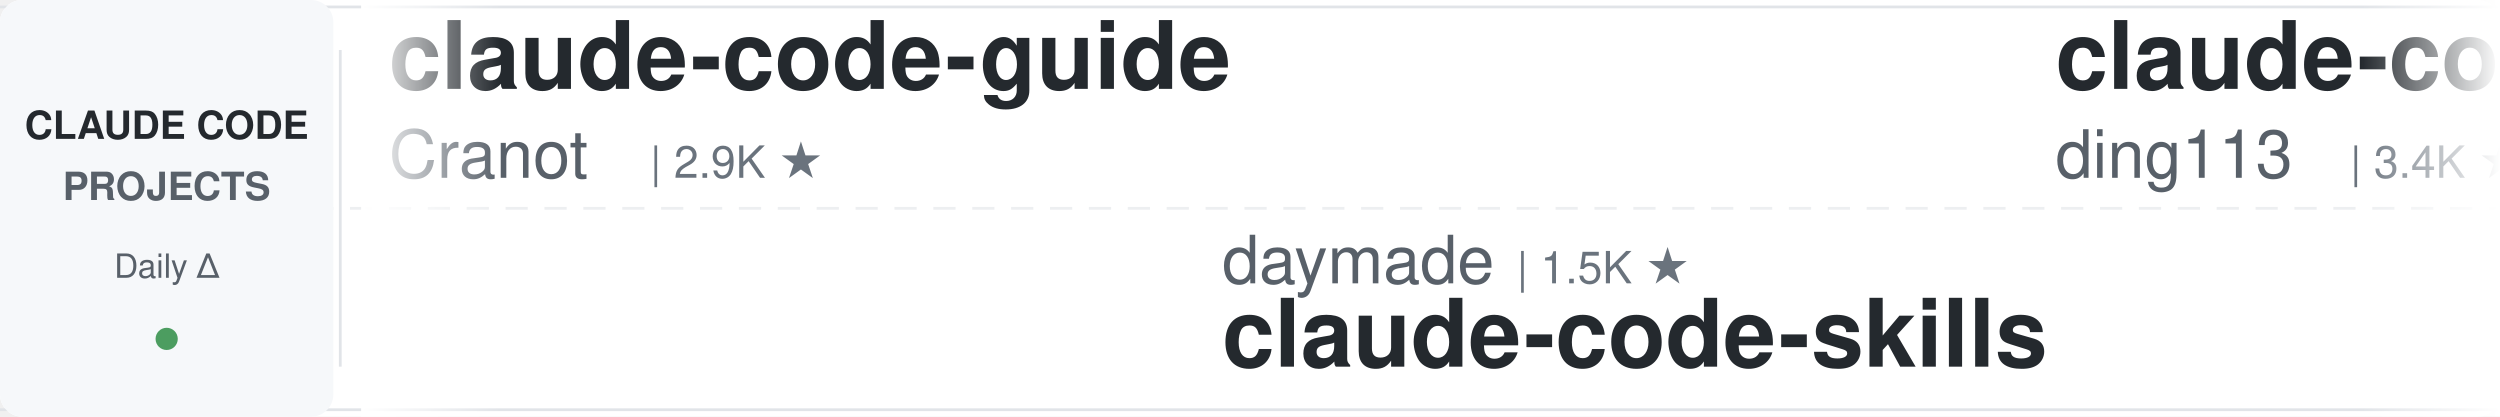
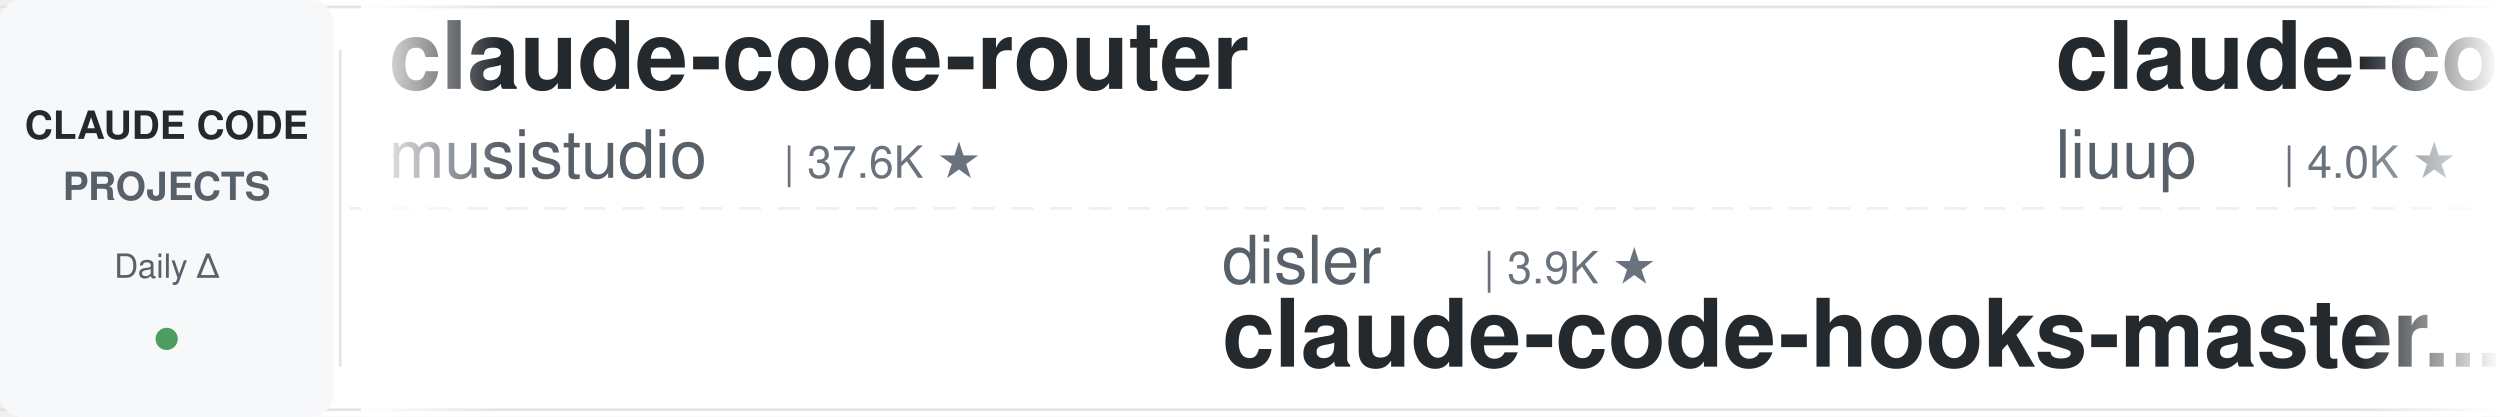
<svg xmlns="http://www.w3.org/2000/svg" width="900" height="150">
  <defs>
    <linearGradient id="leftFade" x1="0%" y1="0%" x2="100%" y2="0%">
      <stop offset="0%" style="stop-color:#ffffff;stop-opacity:1" />
      <stop offset="100%" style="stop-color:#ffffff;stop-opacity:0" />
    </linearGradient>
    <linearGradient id="rightFade" x1="0%" y1="0%" x2="100%" y2="0%">
      <stop offset="0%" style="stop-color:#ffffff;stop-opacity:0" />
      <stop offset="100%" style="stop-color:#ffffff;stop-opacity:1" />
    </linearGradient>
  </defs>
  <rect width="900" height="150" fill="#ffffff" rx="8" />
  <rect x="0" y="2" width="900" height="1" fill="#e1e4e8" />
  <rect x="0" y="147" width="900" height="1" fill="#e1e4e8" />
  <line x1="0" y1="75" x2="900" y2="75" stroke="#e1e4e8" stroke-width="1" stroke-dasharray="8 6" opacity="0.6" />
  <rect x="0" y="0" width="120" height="150" fill="#f6f8fa" rx="8" />
  <text x="60" y="50" font-family="-apple-system, BlinkMacSystemFont, 'Segoe UI', Helvetica, Arial, sans-serif" font-size="14" font-weight="600" fill="#24292e" text-anchor="middle">CLAUDE CODE</text>
  <text x="60" y="72" font-family="-apple-system, BlinkMacSystemFont, 'Segoe UI', Helvetica, Arial, sans-serif" font-size="14" font-weight="600" fill="#586069" text-anchor="middle">PROJECTS</text>
  <text x="60" y="100" font-family="-apple-system, BlinkMacSystemFont, 'Segoe UI', Helvetica, Arial, sans-serif" font-size="12" font-weight="500" fill="#586069" text-anchor="middle">Daily Δ</text>
  <circle cx="60" cy="122" r="4" fill="#22863a" opacity="0.8" />
  <rect x="122" y="18" width="1" height="114" fill="#e1e4e8" />
  <clipPath id="tickerClip">
    <rect x="130" y="0" width="770" height="150" />
  </clipPath>
  <g clip-path="url(#tickerClip)">
    <g id="tickerItems">
      <animateTransform attributeName="transform" attributeType="XML" type="translate" from="0 0" to="-3000 0" dur="54s" repeatCount="indefinite" />
      <g transform="translate(0, 0)">
-         <text x="140" y="32" font-family="-apple-system, BlinkMacSystemFont, 'Segoe UI', Helvetica, Arial, sans-serif" font-size="34" font-weight="600" fill="#24292e">claude-code-guide</text>
-         <text x="140" y="64" font-family="-apple-system, BlinkMacSystemFont, 'Segoe UI', Helvetica, Arial, sans-serif" font-size="24" font-weight="400" fill="#586069">Cranot</text>
-         <text x="234" y="64" font-family="-apple-system, BlinkMacSystemFont, 'Segoe UI', Helvetica, Arial, sans-serif" font-size="16" font-weight="500" fill="#6a737d">| 2.9K ★</text>
+         <text x="140" y="32" font-family="-apple-system, BlinkMacSystemFont, 'Segoe UI', Helvetica, Arial, sans-serif" font-size="34" font-weight="600" fill="#24292e">claude-code-router</text>
+         <text x="140" y="64" font-family="-apple-system, BlinkMacSystemFont, 'Segoe UI', Helvetica, Arial, sans-serif" font-size="24" font-weight="400" fill="#586069">musistudio</text>
+         <text x="282" y="64" font-family="-apple-system, BlinkMacSystemFont, 'Segoe UI', Helvetica, Arial, sans-serif" font-size="16" font-weight="500" fill="#6a737d">| 37.6K ★</text>
      </g>
      <g transform="translate(300, 0)">
-         <text x="140" y="102" font-family="-apple-system, BlinkMacSystemFont, 'Segoe UI', Helvetica, Arial, sans-serif" font-size="24" font-weight="400" fill="#586069">daymade</text>
-         <text x="246" y="102" font-family="-apple-system, BlinkMacSystemFont, 'Segoe UI', Helvetica, Arial, sans-serif" font-size="16" font-weight="500" fill="#6a737d">| 1.5K ★</text>
-         <text x="140" y="132" font-family="-apple-system, BlinkMacSystemFont, 'Segoe UI', Helvetica, Arial, sans-serif" font-size="34" font-weight="600" fill="#24292e">claude-code-skills</text>
+         <text x="140" y="102" font-family="-apple-system, BlinkMacSystemFont, 'Segoe UI', Helvetica, Arial, sans-serif" font-size="24" font-weight="400" fill="#586069">disler</text>
+         <text x="234" y="102" font-family="-apple-system, BlinkMacSystemFont, 'Segoe UI', Helvetica, Arial, sans-serif" font-size="16" font-weight="500" fill="#6a737d">| 3.9K ★</text>
+         <text x="140" y="132" font-family="-apple-system, BlinkMacSystemFont, 'Segoe UI', Helvetica, Arial, sans-serif" font-size="34" font-weight="600" fill="#24292e">claude-code-hooks-master...</text>
      </g>
      <g transform="translate(600, 0)">
-         <text x="140" y="32" font-family="-apple-system, BlinkMacSystemFont, 'Segoe UI', Helvetica, Arial, sans-serif" font-size="34" font-weight="600" fill="#24292e">claude-code-hub</text>
-         <text x="140" y="64" font-family="-apple-system, BlinkMacSystemFont, 'Segoe UI', Helvetica, Arial, sans-serif" font-size="24" font-weight="400" fill="#586069">ding113</text>
-         <text x="246" y="64" font-family="-apple-system, BlinkMacSystemFont, 'Segoe UI', Helvetica, Arial, sans-serif" font-size="16" font-weight="500" fill="#6a737d">| 3.4K ★</text>
+         <text x="140" y="32" font-family="-apple-system, BlinkMacSystemFont, 'Segoe UI', Helvetica, Arial, sans-serif" font-size="34" font-weight="600" fill="#24292e">claude-code-analysis</text>
+         <text x="140" y="64" font-family="-apple-system, BlinkMacSystemFont, 'Segoe UI', Helvetica, Arial, sans-serif" font-size="24" font-weight="400" fill="#586069">liuup</text>
+         <text x="222" y="64" font-family="-apple-system, BlinkMacSystemFont, 'Segoe UI', Helvetica, Arial, sans-serif" font-size="16" font-weight="500" fill="#6a737d">| 4.0K ★</text>
      </g>
      <g transform="translate(900, 0)">
-         <text x="140" y="102" font-family="-apple-system, BlinkMacSystemFont, 'Segoe UI', Helvetica, Arial, sans-serif" font-size="24" font-weight="400" fill="#586069">pedrohcgs</text>
-         <text x="270" y="102" font-family="-apple-system, BlinkMacSystemFont, 'Segoe UI', Helvetica, Arial, sans-serif" font-size="16" font-weight="500" fill="#6a737d">| 1.7K ★</text>
-         <text x="140" y="132" font-family="-apple-system, BlinkMacSystemFont, 'Segoe UI', Helvetica, Arial, sans-serif" font-size="34" font-weight="600" fill="#24292e">claude-code-my-workflow</text>
+         <text x="140" y="102" font-family="-apple-system, BlinkMacSystemFont, 'Segoe UI', Helvetica, Arial, sans-serif" font-size="24" font-weight="400" fill="#586069">ponponon</text>
+         <text x="258" y="102" font-family="-apple-system, BlinkMacSystemFont, 'Segoe UI', Helvetica, Arial, sans-serif" font-size="16" font-weight="500" fill="#6a737d">| 2.3K ★</text>
+         <text x="140" y="132" font-family="-apple-system, BlinkMacSystemFont, 'Segoe UI', Helvetica, Arial, sans-serif" font-size="34" font-weight="600" fill="#24292e">claude_code_src</text>
      </g>
      <g transform="translate(1200, 0)">
-         <text x="140" y="32" font-family="-apple-system, BlinkMacSystemFont, 'Segoe UI', Helvetica, Arial, sans-serif" font-size="34" font-weight="600" fill="#24292e">Auto-claude-code-researc...</text>
-         <text x="140" y="64" font-family="-apple-system, BlinkMacSystemFont, 'Segoe UI', Helvetica, Arial, sans-serif" font-size="24" font-weight="400" fill="#586069">wanshuiyin</text>
-         <text x="282" y="64" font-family="-apple-system, BlinkMacSystemFont, 'Segoe UI', Helvetica, Arial, sans-serif" font-size="16" font-weight="500" fill="#6a737d">| 17.3K ★</text>
+         <text x="140" y="32" font-family="-apple-system, BlinkMacSystemFont, 'Segoe UI', Helvetica, Arial, sans-serif" font-size="34" font-weight="600" fill="#24292e">claude-code-system-promp...</text>
+         <text x="140" y="64" font-family="-apple-system, BlinkMacSystemFont, 'Segoe UI', Helvetica, Arial, sans-serif" font-size="24" font-weight="400" fill="#586069">Piebald-AI</text>
+         <text x="282" y="64" font-family="-apple-system, BlinkMacSystemFont, 'Segoe UI', Helvetica, Arial, sans-serif" font-size="16" font-weight="500" fill="#6a737d">| 12.9K ★</text>
      </g>
      <g transform="translate(1500, 0)">
+         <text x="140" y="102" font-family="-apple-system, BlinkMacSystemFont, 'Segoe UI', Helvetica, Arial, sans-serif" font-size="24" font-weight="400" fill="#586069">hangsman</text>
+         <text x="258" y="102" font-family="-apple-system, BlinkMacSystemFont, 'Segoe UI', Helvetica, Arial, sans-serif" font-size="16" font-weight="500" fill="#6a737d">| 798 ★</text>
+         <text x="140" y="132" font-family="-apple-system, BlinkMacSystemFont, 'Segoe UI', Helvetica, Arial, sans-serif" font-size="34" font-weight="600" fill="#24292e">claude-code-source</text>
+       </g>
+       <g transform="translate(1800, 0)">
+         <text x="140" y="32" font-family="-apple-system, BlinkMacSystemFont, 'Segoe UI', Helvetica, Arial, sans-serif" font-size="34" font-weight="600" fill="#24292e">claude-code-infrastructu...</text>
+         <text x="140" y="64" font-family="-apple-system, BlinkMacSystemFont, 'Segoe UI', Helvetica, Arial, sans-serif" font-size="24" font-weight="400" fill="#586069">diet103</text>
+         <text x="246" y="64" font-family="-apple-system, BlinkMacSystemFont, 'Segoe UI', Helvetica, Arial, sans-serif" font-size="16" font-weight="500" fill="#6a737d">| 10.0K ★</text>
+       </g>
+       <g transform="translate(2100, 0)">
+         <text x="140" y="102" font-family="-apple-system, BlinkMacSystemFont, 'Segoe UI', Helvetica, Arial, sans-serif" font-size="24" font-weight="400" fill="#586069">centminmod</text>
+         <text x="282" y="102" font-family="-apple-system, BlinkMacSystemFont, 'Segoe UI', Helvetica, Arial, sans-serif" font-size="16" font-weight="500" fill="#6a737d">| 2.7K ★</text>
+         <text x="140" y="132" font-family="-apple-system, BlinkMacSystemFont, 'Segoe UI', Helvetica, Arial, sans-serif" font-size="34" font-weight="600" fill="#24292e">my-claude-code-setup</text>
+       </g>
+       <g transform="translate(2400, 0)">
+         <text x="140" y="32" font-family="-apple-system, BlinkMacSystemFont, 'Segoe UI', Helvetica, Arial, sans-serif" font-size="34" font-weight="600" fill="#24292e">Claude-Code-Usage-Monito...</text>
+         <text x="140" y="64" font-family="-apple-system, BlinkMacSystemFont, 'Segoe UI', Helvetica, Arial, sans-serif" font-size="24" font-weight="400" fill="#586069">Maciek-roboblog</text>
+         <text x="342" y="64" font-family="-apple-system, BlinkMacSystemFont, 'Segoe UI', Helvetica, Arial, sans-serif" font-size="16" font-weight="500" fill="#6a737d">| 8.7K ★</text>
+       </g>
+       <g transform="translate(2700, 0)">
        <text x="140" y="102" font-family="-apple-system, BlinkMacSystemFont, 'Segoe UI', Helvetica, Arial, sans-serif" font-size="24" font-weight="400" fill="#586069">feiskyer</text>
        <text x="258" y="102" font-family="-apple-system, BlinkMacSystemFont, 'Segoe UI', Helvetica, Arial, sans-serif" font-size="16" font-weight="500" fill="#6a737d">| 1.7K ★</text>
        <text x="140" y="132" font-family="-apple-system, BlinkMacSystemFont, 'Segoe UI', Helvetica, Arial, sans-serif" font-size="34" font-weight="600" fill="#24292e">claude-code-settings</text>
      </g>
-       <g transform="translate(1800, 0)">
-         <text x="140" y="32" font-family="-apple-system, BlinkMacSystemFont, 'Segoe UI', Helvetica, Arial, sans-serif" font-size="34" font-weight="600" fill="#24292e">ClaudeCodeAgents</text>
-         <text x="140" y="64" font-family="-apple-system, BlinkMacSystemFont, 'Segoe UI', Helvetica, Arial, sans-serif" font-size="24" font-weight="400" fill="#586069">darcyegb</text>
-         <text x="258" y="64" font-family="-apple-system, BlinkMacSystemFont, 'Segoe UI', Helvetica, Arial, sans-serif" font-size="16" font-weight="500" fill="#6a737d">| 773 ★</text>
-       </g>
-       <g transform="translate(2100, 0)">
-         <text x="140" y="102" font-family="-apple-system, BlinkMacSystemFont, 'Segoe UI', Helvetica, Arial, sans-serif" font-size="24" font-weight="400" fill="#586069">repowise-dev</text>
-         <text x="306" y="102" font-family="-apple-system, BlinkMacSystemFont, 'Segoe UI', Helvetica, Arial, sans-serif" font-size="16" font-weight="500" fill="#6a737d">| 1.2K ★</text>
-         <text x="140" y="132" font-family="-apple-system, BlinkMacSystemFont, 'Segoe UI', Helvetica, Arial, sans-serif" font-size="34" font-weight="600" fill="#24292e">claude-code-prompts</text>
-       </g>
-       <g transform="translate(2400, 0)">
-         <text x="140" y="32" font-family="-apple-system, BlinkMacSystemFont, 'Segoe UI', Helvetica, Arial, sans-serif" font-size="34" font-weight="600" fill="#24292e">claude-code-source-build</text>
-         <text x="140" y="64" font-family="-apple-system, BlinkMacSystemFont, 'Segoe UI', Helvetica, Arial, sans-serif" font-size="24" font-weight="400" fill="#586069">andrew-kramer-inno</text>
-         <text x="378" y="64" font-family="-apple-system, BlinkMacSystemFont, 'Segoe UI', Helvetica, Arial, sans-serif" font-size="16" font-weight="500" fill="#6a737d">| 593 ★</text>
-       </g>
-       <g transform="translate(2700, 0)">
-         <text x="140" y="102" font-family="-apple-system, BlinkMacSystemFont, 'Segoe UI', Helvetica, Arial, sans-serif" font-size="24" font-weight="400" fill="#586069">disler</text>
-         <text x="234" y="102" font-family="-apple-system, BlinkMacSystemFont, 'Segoe UI', Helvetica, Arial, sans-serif" font-size="16" font-weight="500" fill="#6a737d">| 1.7K ★</text>
-         <text x="140" y="132" font-family="-apple-system, BlinkMacSystemFont, 'Segoe UI', Helvetica, Arial, sans-serif" font-size="34" font-weight="600" fill="#24292e">pi-vs-claude-code</text>
-       </g>
      <g transform="translate(3000, 0)">
-         <text x="140" y="32" font-family="-apple-system, BlinkMacSystemFont, 'Segoe UI', Helvetica, Arial, sans-serif" font-size="34" font-weight="600" fill="#24292e">claude-code-guide</text>
-         <text x="140" y="64" font-family="-apple-system, BlinkMacSystemFont, 'Segoe UI', Helvetica, Arial, sans-serif" font-size="24" font-weight="400" fill="#586069">Cranot</text>
-         <text x="234" y="64" font-family="-apple-system, BlinkMacSystemFont, 'Segoe UI', Helvetica, Arial, sans-serif" font-size="16" font-weight="500" fill="#6a737d">| 2.9K ★</text>
+         <text x="140" y="32" font-family="-apple-system, BlinkMacSystemFont, 'Segoe UI', Helvetica, Arial, sans-serif" font-size="34" font-weight="600" fill="#24292e">claude-code-router</text>
+         <text x="140" y="64" font-family="-apple-system, BlinkMacSystemFont, 'Segoe UI', Helvetica, Arial, sans-serif" font-size="24" font-weight="400" fill="#586069">musistudio</text>
+         <text x="282" y="64" font-family="-apple-system, BlinkMacSystemFont, 'Segoe UI', Helvetica, Arial, sans-serif" font-size="16" font-weight="500" fill="#6a737d">| 37.6K ★</text>
      </g>
      <g transform="translate(3300, 0)">
-         <text x="140" y="102" font-family="-apple-system, BlinkMacSystemFont, 'Segoe UI', Helvetica, Arial, sans-serif" font-size="24" font-weight="400" fill="#586069">daymade</text>
-         <text x="246" y="102" font-family="-apple-system, BlinkMacSystemFont, 'Segoe UI', Helvetica, Arial, sans-serif" font-size="16" font-weight="500" fill="#6a737d">| 1.5K ★</text>
-         <text x="140" y="132" font-family="-apple-system, BlinkMacSystemFont, 'Segoe UI', Helvetica, Arial, sans-serif" font-size="34" font-weight="600" fill="#24292e">claude-code-skills</text>
+         <text x="140" y="102" font-family="-apple-system, BlinkMacSystemFont, 'Segoe UI', Helvetica, Arial, sans-serif" font-size="24" font-weight="400" fill="#586069">disler</text>
+         <text x="234" y="102" font-family="-apple-system, BlinkMacSystemFont, 'Segoe UI', Helvetica, Arial, sans-serif" font-size="16" font-weight="500" fill="#6a737d">| 3.9K ★</text>
+         <text x="140" y="132" font-family="-apple-system, BlinkMacSystemFont, 'Segoe UI', Helvetica, Arial, sans-serif" font-size="34" font-weight="600" fill="#24292e">claude-code-hooks-master...</text>
      </g>
      <g transform="translate(3600, 0)">
-         <text x="140" y="32" font-family="-apple-system, BlinkMacSystemFont, 'Segoe UI', Helvetica, Arial, sans-serif" font-size="34" font-weight="600" fill="#24292e">claude-code-hub</text>
-         <text x="140" y="64" font-family="-apple-system, BlinkMacSystemFont, 'Segoe UI', Helvetica, Arial, sans-serif" font-size="24" font-weight="400" fill="#586069">ding113</text>
-         <text x="246" y="64" font-family="-apple-system, BlinkMacSystemFont, 'Segoe UI', Helvetica, Arial, sans-serif" font-size="16" font-weight="500" fill="#6a737d">| 3.4K ★</text>
+         <text x="140" y="32" font-family="-apple-system, BlinkMacSystemFont, 'Segoe UI', Helvetica, Arial, sans-serif" font-size="34" font-weight="600" fill="#24292e">claude-code-analysis</text>
+         <text x="140" y="64" font-family="-apple-system, BlinkMacSystemFont, 'Segoe UI', Helvetica, Arial, sans-serif" font-size="24" font-weight="400" fill="#586069">liuup</text>
+         <text x="222" y="64" font-family="-apple-system, BlinkMacSystemFont, 'Segoe UI', Helvetica, Arial, sans-serif" font-size="16" font-weight="500" fill="#6a737d">| 4.0K ★</text>
      </g>
      <g transform="translate(3900, 0)">
-         <text x="140" y="102" font-family="-apple-system, BlinkMacSystemFont, 'Segoe UI', Helvetica, Arial, sans-serif" font-size="24" font-weight="400" fill="#586069">pedrohcgs</text>
-         <text x="270" y="102" font-family="-apple-system, BlinkMacSystemFont, 'Segoe UI', Helvetica, Arial, sans-serif" font-size="16" font-weight="500" fill="#6a737d">| 1.7K ★</text>
-         <text x="140" y="132" font-family="-apple-system, BlinkMacSystemFont, 'Segoe UI', Helvetica, Arial, sans-serif" font-size="34" font-weight="600" fill="#24292e">claude-code-my-workflow</text>
+         <text x="140" y="102" font-family="-apple-system, BlinkMacSystemFont, 'Segoe UI', Helvetica, Arial, sans-serif" font-size="24" font-weight="400" fill="#586069">ponponon</text>
+         <text x="258" y="102" font-family="-apple-system, BlinkMacSystemFont, 'Segoe UI', Helvetica, Arial, sans-serif" font-size="16" font-weight="500" fill="#6a737d">| 2.3K ★</text>
+         <text x="140" y="132" font-family="-apple-system, BlinkMacSystemFont, 'Segoe UI', Helvetica, Arial, sans-serif" font-size="34" font-weight="600" fill="#24292e">claude_code_src</text>
      </g>
    </g>
  </g>
  <rect x="130" y="0" width="50" height="150" fill="url(#leftFade)" />
  <rect x="850" y="0" width="50" height="150" fill="url(#rightFade)" />
</svg>
